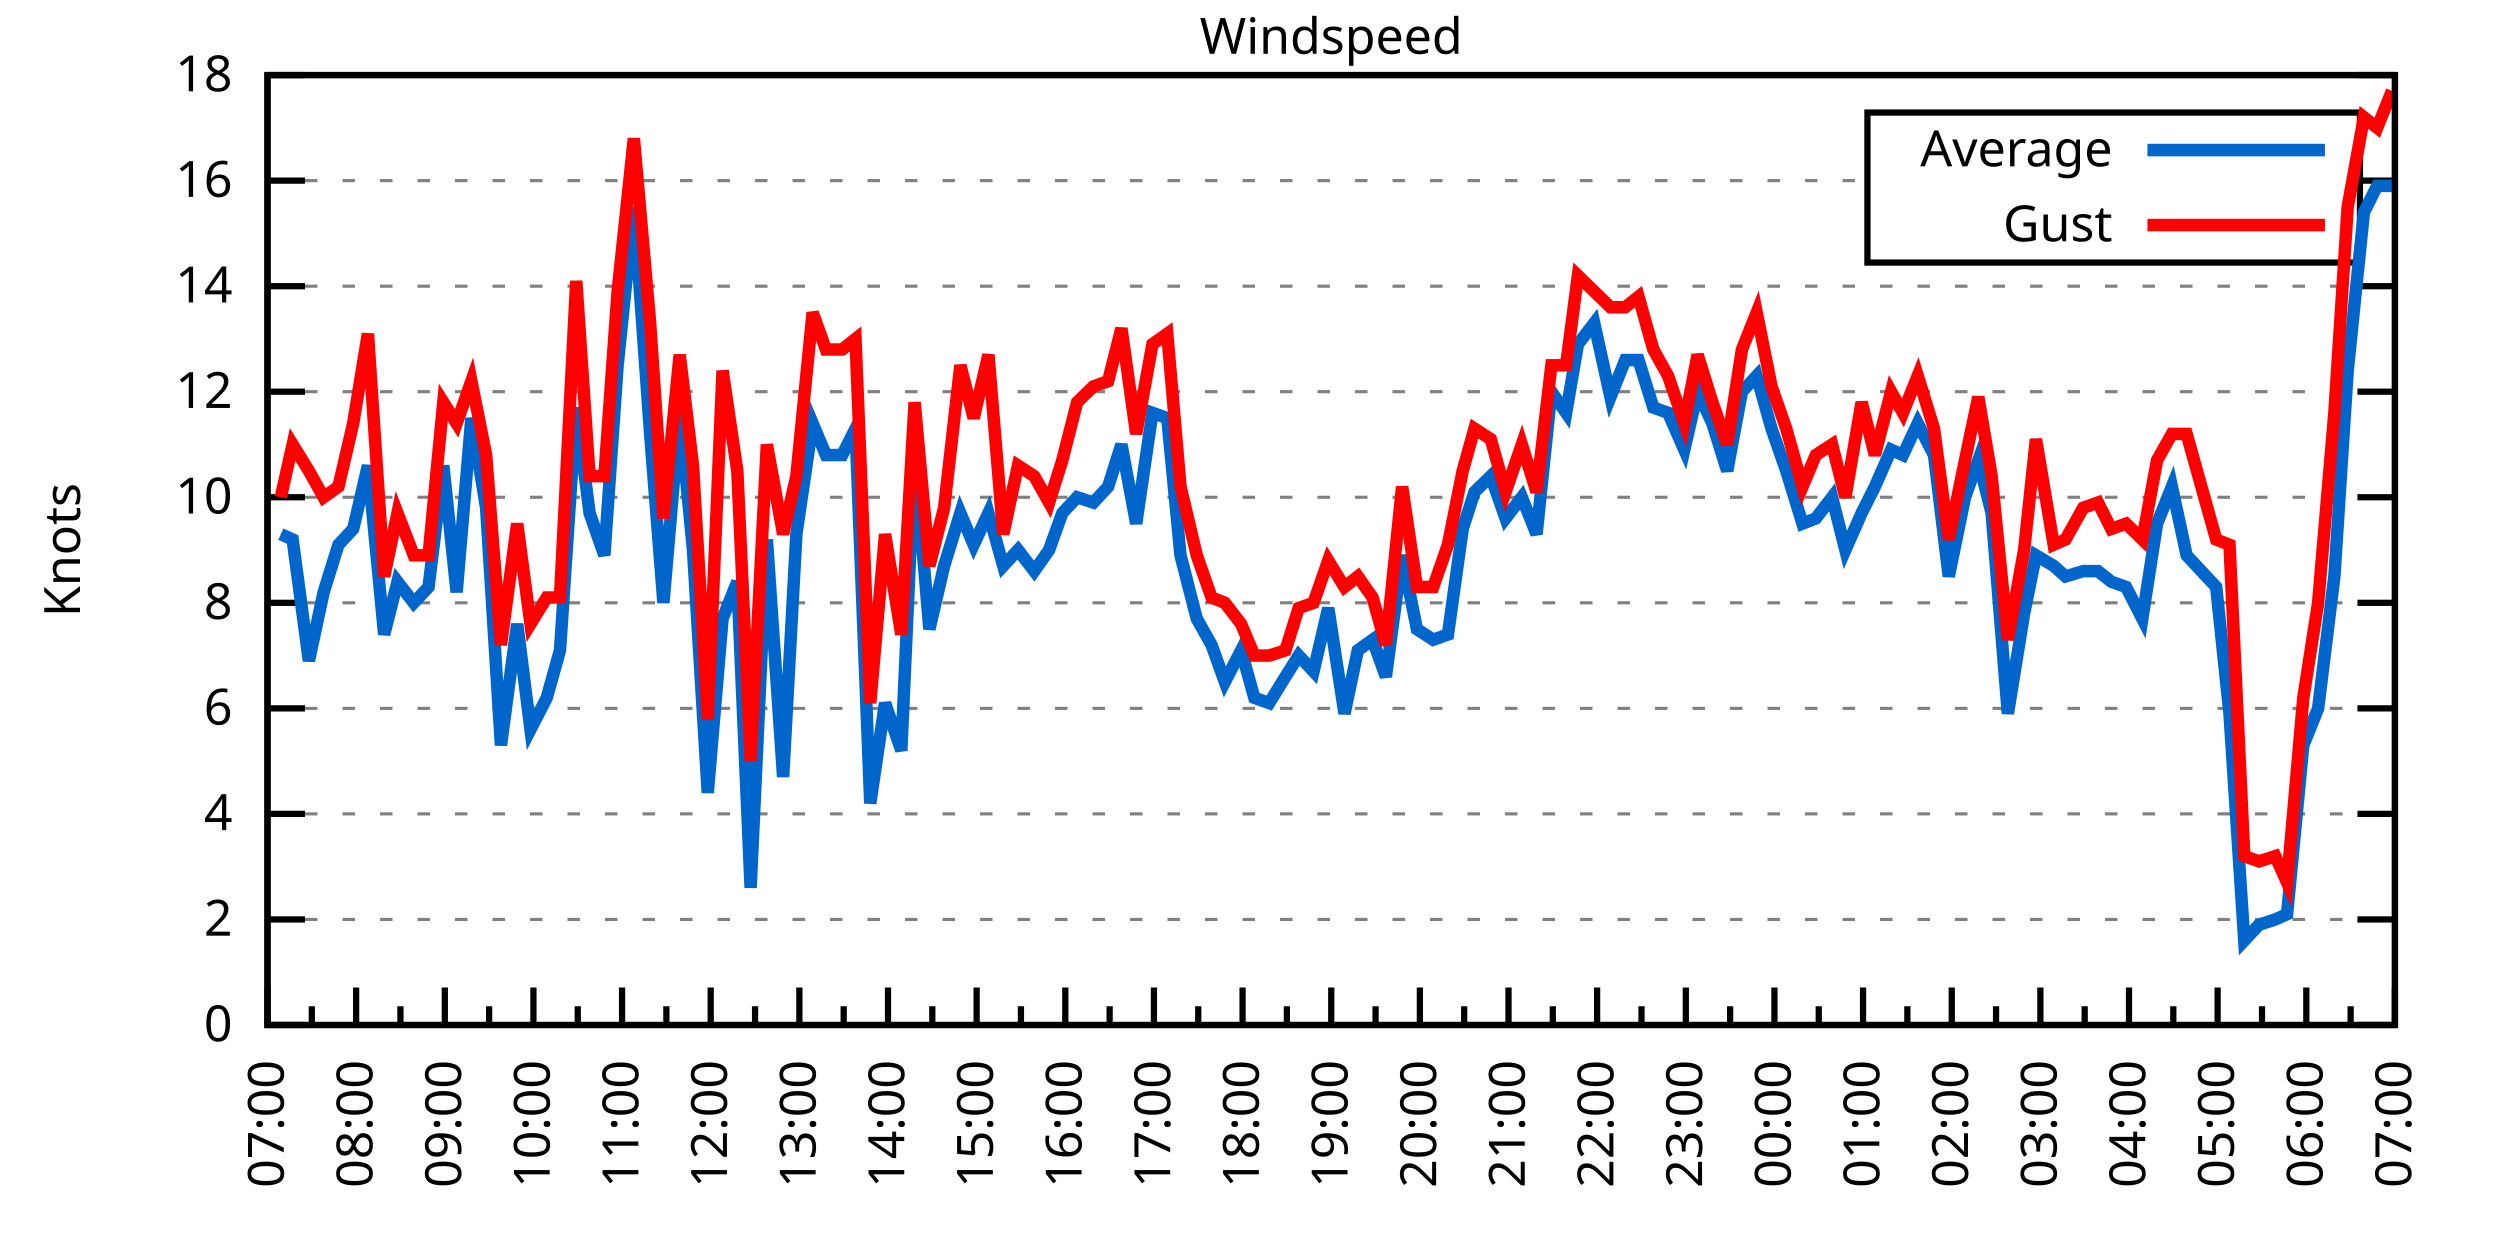
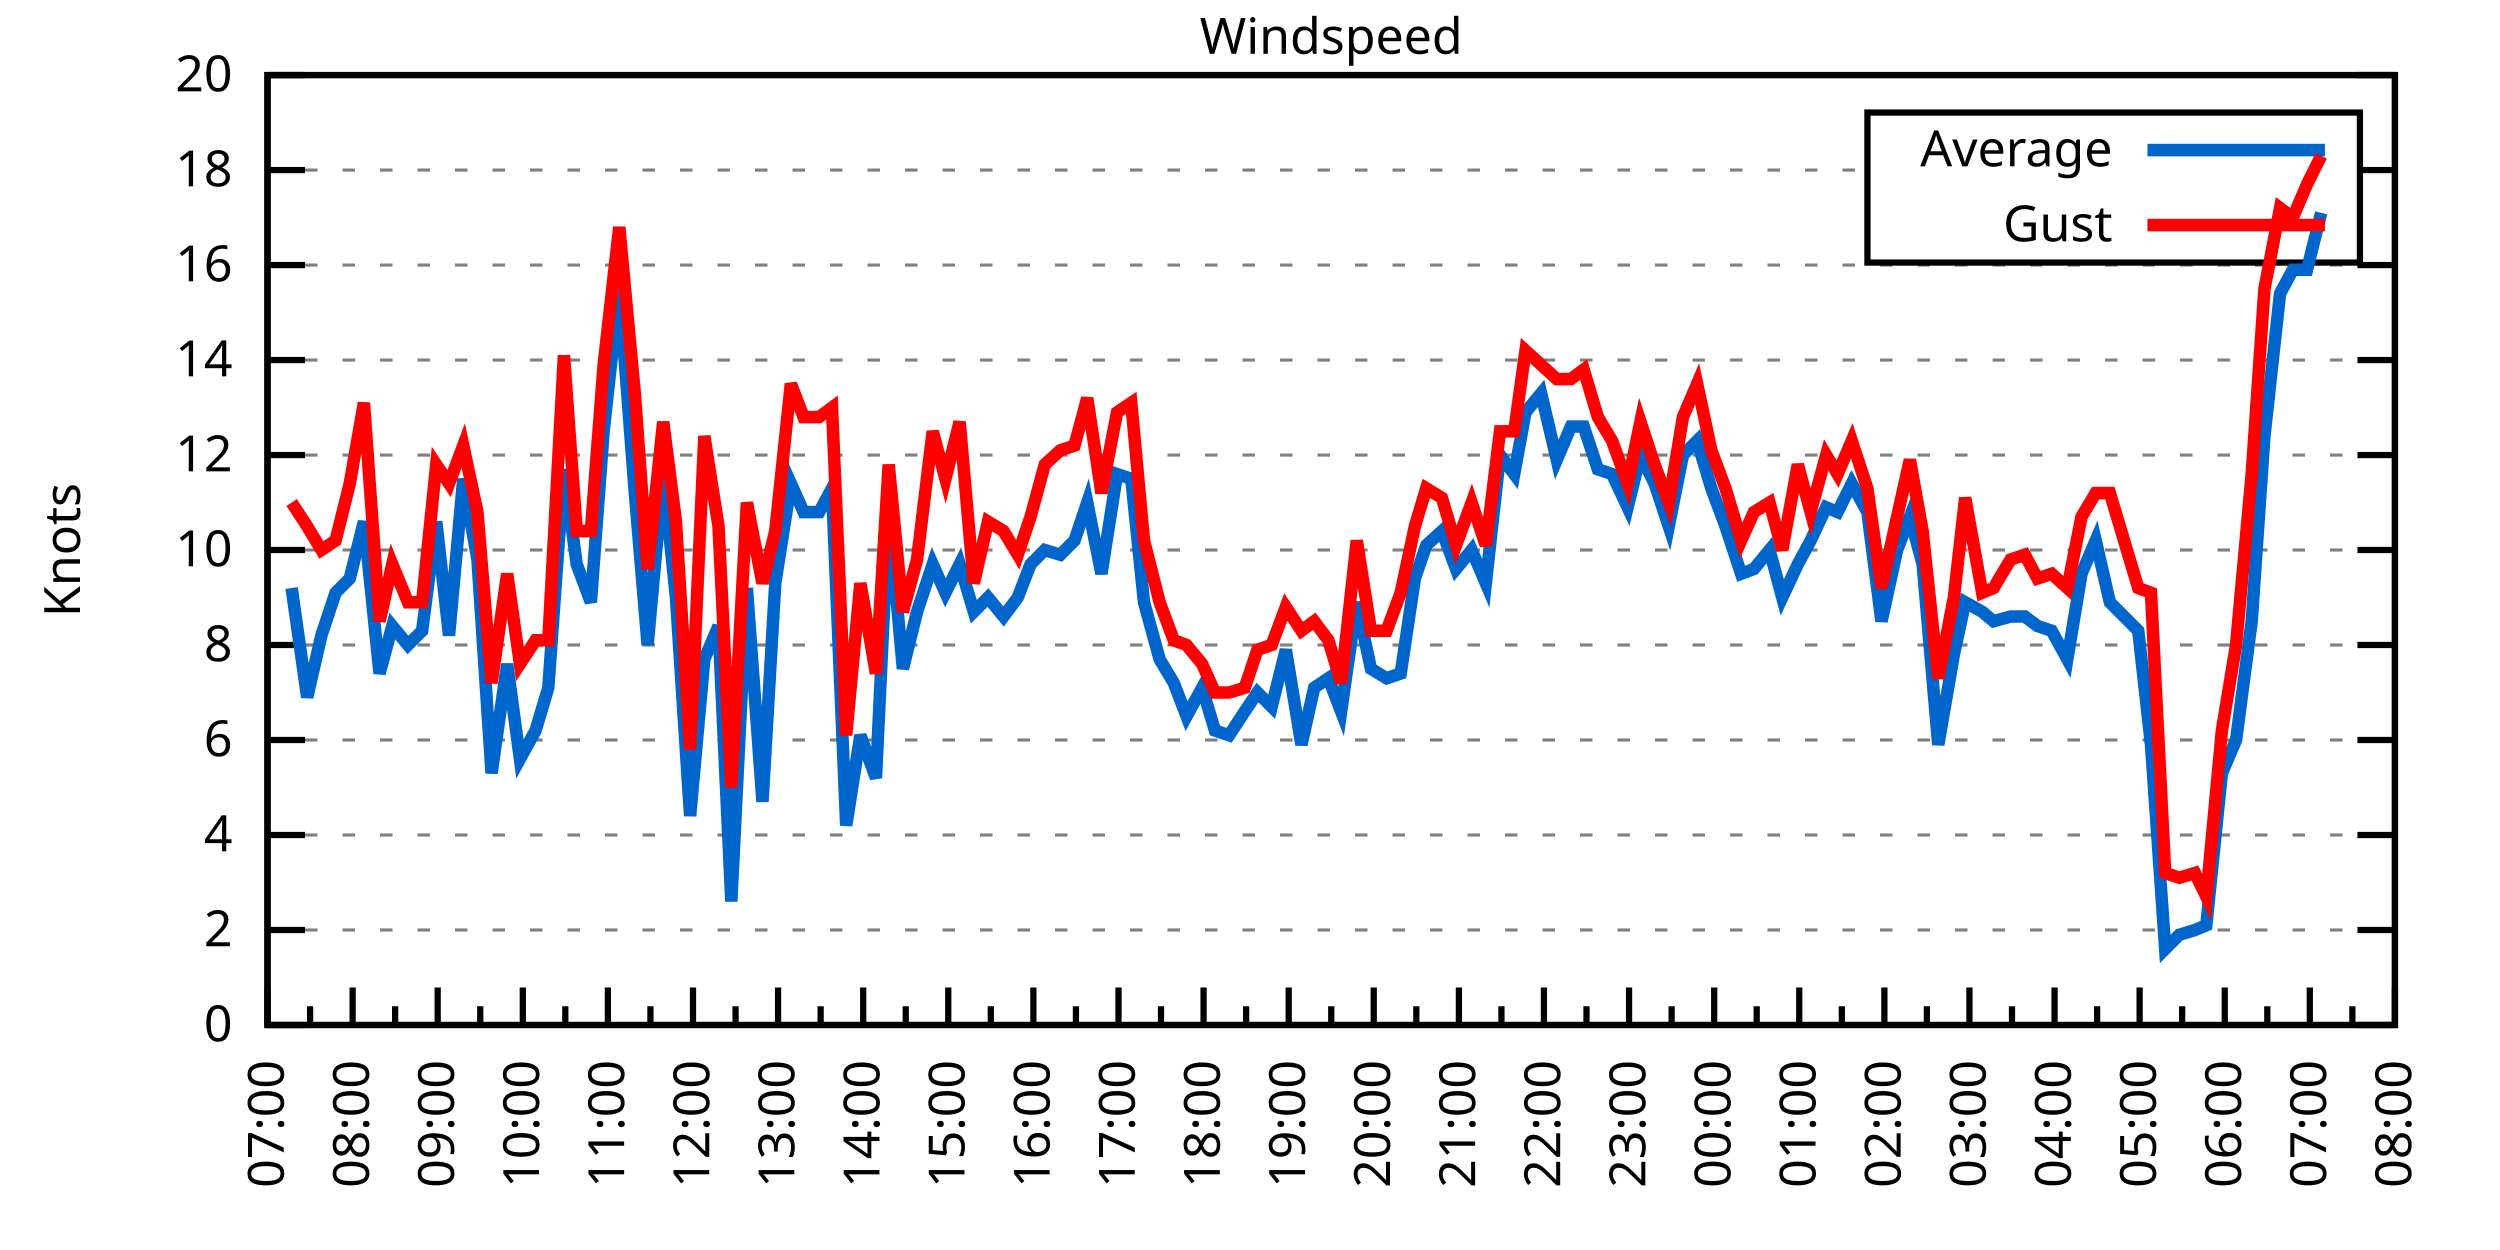
<svg xmlns="http://www.w3.org/2000/svg" xmlns:xlink="http://www.w3.org/1999/xlink" width="400" height="200" viewBox="0 0 400 200">
  <g id="gnuplot_canvas">
    <rect x="0" y="0" width="400" height="200" fill="none" />
    <defs>
      <circle id="gpDot" r="0.5" stroke-width="0.5" stroke="currentColor" />
      <path id="gpPt0" stroke-width="0.333" stroke="currentColor" d="M-1,0 h2 M0,-1 v2" />
      <path id="gpPt1" stroke-width="0.333" stroke="currentColor" d="M-1,-1 L1,1 M1,-1 L-1,1" />
      <path id="gpPt2" stroke-width="0.333" stroke="currentColor" d="M-1,0 L1,0 M0,-1 L0,1 M-1,-1 L1,1 M-1,1 L1,-1" />
      <rect id="gpPt3" stroke-width="0.333" stroke="currentColor" x="-1" y="-1" width="2" height="2" />
      <rect id="gpPt4" stroke-width="0.333" stroke="currentColor" fill="currentColor" x="-1" y="-1" width="2" height="2" />
      <circle id="gpPt5" stroke-width="0.333" stroke="currentColor" cx="0" cy="0" r="1" />
      <use xlink:href="#gpPt5" id="gpPt6" fill="currentColor" stroke="none" />
      <path id="gpPt7" stroke-width="0.333" stroke="currentColor" d="M0,-1.33 L-1.33,0.67 L1.33,0.67 z" />
      <use xlink:href="#gpPt7" id="gpPt8" fill="currentColor" stroke="none" />
      <use xlink:href="#gpPt7" id="gpPt9" stroke="currentColor" transform="rotate(180)" />
      <use xlink:href="#gpPt9" id="gpPt10" fill="currentColor" stroke="none" />
      <use xlink:href="#gpPt3" id="gpPt11" stroke="currentColor" transform="rotate(45)" />
      <use xlink:href="#gpPt11" id="gpPt12" fill="currentColor" stroke="none" />
      <path id="gpPt13" stroke-width="0.333" stroke="currentColor" d="M0,1.330 L1.265,0.411 L0.782,-1.067 L-0.782,-1.076 L-1.265,0.411 z" />
      <use xlink:href="#gpPt13" id="gpPt14" fill="currentColor" stroke="none" />
      <filter id="textbox" filterUnits="objectBoundingBox" x="0" y="0" height="1" width="1">
        <feFlood flood-color="white" flood-opacity="1" result="bgnd" />
        <feComposite in="SourceGraphic" in2="bgnd" operator="atop" />
      </filter>
      <filter id="greybox" filterUnits="objectBoundingBox" x="0" y="0" height="1" width="1">
        <feFlood flood-color="lightgrey" flood-opacity="1" result="grey" />
        <feComposite in="SourceGraphic" in2="grey" operator="atop" />
      </filter>
    </defs>
    <g fill="none" color="white" stroke="currentColor" stroke-width="1.00" stroke-linecap="butt" stroke-linejoin="miter">
</g>
    <g fill="none" color="black" stroke="currentColor" stroke-width="1.00" stroke-linecap="butt" stroke-linejoin="miter">
      <g stroke="none" shape-rendering="crispEdges">
        <polygon fill="rgb(255, 255, 255)" points="42.80,164.00 383.18,164.00 383.18,12.02 42.80,12.02 " />
      </g>
    </g>
    <g fill="none" color="black" stroke="currentColor" stroke-width="1.00" stroke-linecap="butt" stroke-linejoin="miter">
</g>
    <g fill="none" color="black" stroke="black" stroke-width="0.50" stroke-linecap="butt" stroke-linejoin="miter">
</g>
    <g fill="none" color="gray" stroke="currentColor" stroke-width="0.50" stroke-linecap="butt" stroke-linejoin="miter">
      <path stroke="gray" stroke-dasharray="2,4" class="gridline" d="M42.80,164.00 L383.19,164.00  " />
    </g>
    <g fill="none" color="gray" stroke="gray" stroke-width="1.00" stroke-linecap="butt" stroke-linejoin="miter">
</g>
    <g fill="none" color="black" stroke="currentColor" stroke-width="1.00" stroke-linecap="butt" stroke-linejoin="miter">
      <path stroke="black" d="M42.80,164.00 L48.80,164.00 M383.19,164.00 L377.19,164.00  " />
      <g transform="translate(37.20,166.60)" stroke="none" fill="black" font-family="Sans" font-size="8.00" text-anchor="end">
        <text>
          <tspan font-family="Sans"> 0</tspan>
        </text>
      </g>
    </g>
    <g fill="none" color="black" stroke="currentColor" stroke-width="1.00" stroke-linecap="butt" stroke-linejoin="miter">
</g>
    <g fill="none" color="black" stroke="black" stroke-width="0.50" stroke-linecap="butt" stroke-linejoin="miter">
</g>
    <g fill="none" color="gray" stroke="currentColor" stroke-width="0.50" stroke-linecap="butt" stroke-linejoin="miter">
-       <path stroke="gray" stroke-dasharray="2,4" class="gridline" d="M42.80,147.11 L383.19,147.11  " />
-     </g>
-     <g fill="none" color="gray" stroke="gray" stroke-width="1.00" stroke-linecap="butt" stroke-linejoin="miter">
- </g>
-     <g fill="none" color="black" stroke="currentColor" stroke-width="1.00" stroke-linecap="butt" stroke-linejoin="miter">
-       <path stroke="black" d="M42.80,147.11 L48.80,147.11 M383.19,147.11 L377.19,147.11  " />
-       <g transform="translate(37.20,149.71)" stroke="none" fill="black" font-family="Sans" font-size="8.00" text-anchor="end">
+       <path stroke="gray" stroke-dasharray="2,4" class="gridline" d="M42.80,148.80 L383.19,148.80  " />
+     </g>
+     <g fill="none" color="gray" stroke="gray" stroke-width="1.00" stroke-linecap="butt" stroke-linejoin="miter">
+ </g>
+     <g fill="none" color="black" stroke="currentColor" stroke-width="1.00" stroke-linecap="butt" stroke-linejoin="miter">
+       <path stroke="black" d="M42.80,148.80 L48.80,148.80 M383.19,148.80 L377.19,148.80  " />
+       <g transform="translate(37.20,151.40)" stroke="none" fill="black" font-family="Sans" font-size="8.00" text-anchor="end">
        <text>
          <tspan font-family="Sans"> 2</tspan>
        </text>
      </g>
    </g>
    <g fill="none" color="black" stroke="currentColor" stroke-width="1.00" stroke-linecap="butt" stroke-linejoin="miter">
</g>
    <g fill="none" color="black" stroke="black" stroke-width="0.50" stroke-linecap="butt" stroke-linejoin="miter">
</g>
    <g fill="none" color="gray" stroke="currentColor" stroke-width="0.50" stroke-linecap="butt" stroke-linejoin="miter">
-       <path stroke="gray" stroke-dasharray="2,4" class="gridline" d="M42.80,130.22 L383.19,130.22  " />
-     </g>
-     <g fill="none" color="gray" stroke="gray" stroke-width="1.00" stroke-linecap="butt" stroke-linejoin="miter">
- </g>
-     <g fill="none" color="black" stroke="currentColor" stroke-width="1.00" stroke-linecap="butt" stroke-linejoin="miter">
-       <path stroke="black" d="M42.80,130.22 L48.80,130.22 M383.19,130.22 L377.19,130.22  " />
-       <g transform="translate(37.20,132.82)" stroke="none" fill="black" font-family="Sans" font-size="8.00" text-anchor="end">
+       <path stroke="gray" stroke-dasharray="2,4" class="gridline" d="M42.80,133.60 L383.19,133.60  " />
+     </g>
+     <g fill="none" color="gray" stroke="gray" stroke-width="1.00" stroke-linecap="butt" stroke-linejoin="miter">
+ </g>
+     <g fill="none" color="black" stroke="currentColor" stroke-width="1.00" stroke-linecap="butt" stroke-linejoin="miter">
+       <path stroke="black" d="M42.80,133.60 L48.80,133.60 M383.19,133.60 L377.19,133.60  " />
+       <g transform="translate(37.20,136.20)" stroke="none" fill="black" font-family="Sans" font-size="8.00" text-anchor="end">
        <text>
          <tspan font-family="Sans"> 4</tspan>
        </text>
      </g>
    </g>
    <g fill="none" color="black" stroke="currentColor" stroke-width="1.00" stroke-linecap="butt" stroke-linejoin="miter">
</g>
    <g fill="none" color="black" stroke="black" stroke-width="0.50" stroke-linecap="butt" stroke-linejoin="miter">
</g>
    <g fill="none" color="gray" stroke="currentColor" stroke-width="0.50" stroke-linecap="butt" stroke-linejoin="miter">
-       <path stroke="gray" stroke-dasharray="2,4" class="gridline" d="M42.80,113.34 L383.19,113.34  " />
-     </g>
-     <g fill="none" color="gray" stroke="gray" stroke-width="1.00" stroke-linecap="butt" stroke-linejoin="miter">
- </g>
-     <g fill="none" color="black" stroke="currentColor" stroke-width="1.00" stroke-linecap="butt" stroke-linejoin="miter">
-       <path stroke="black" d="M42.80,113.34 L48.80,113.34 M383.19,113.34 L377.19,113.34  " />
-       <g transform="translate(37.20,115.94)" stroke="none" fill="black" font-family="Sans" font-size="8.00" text-anchor="end">
+       <path stroke="gray" stroke-dasharray="2,4" class="gridline" d="M42.80,118.40 L383.19,118.40  " />
+     </g>
+     <g fill="none" color="gray" stroke="gray" stroke-width="1.00" stroke-linecap="butt" stroke-linejoin="miter">
+ </g>
+     <g fill="none" color="black" stroke="currentColor" stroke-width="1.00" stroke-linecap="butt" stroke-linejoin="miter">
+       <path stroke="black" d="M42.80,118.40 L48.80,118.40 M383.19,118.40 L377.19,118.40  " />
+       <g transform="translate(37.20,121.00)" stroke="none" fill="black" font-family="Sans" font-size="8.00" text-anchor="end">
        <text>
          <tspan font-family="Sans"> 6</tspan>
        </text>
      </g>
    </g>
    <g fill="none" color="black" stroke="currentColor" stroke-width="1.00" stroke-linecap="butt" stroke-linejoin="miter">
</g>
    <g fill="none" color="black" stroke="black" stroke-width="0.50" stroke-linecap="butt" stroke-linejoin="miter">
</g>
    <g fill="none" color="gray" stroke="currentColor" stroke-width="0.50" stroke-linecap="butt" stroke-linejoin="miter">
-       <path stroke="gray" stroke-dasharray="2,4" class="gridline" d="M42.80,96.45 L383.19,96.45  " />
-     </g>
-     <g fill="none" color="gray" stroke="gray" stroke-width="1.00" stroke-linecap="butt" stroke-linejoin="miter">
- </g>
-     <g fill="none" color="black" stroke="currentColor" stroke-width="1.00" stroke-linecap="butt" stroke-linejoin="miter">
-       <path stroke="black" d="M42.80,96.45 L48.80,96.45 M383.19,96.45 L377.19,96.45  " />
-       <g transform="translate(37.20,99.05)" stroke="none" fill="black" font-family="Sans" font-size="8.00" text-anchor="end">
+       <path stroke="gray" stroke-dasharray="2,4" class="gridline" d="M42.80,103.20 L383.19,103.20  " />
+     </g>
+     <g fill="none" color="gray" stroke="gray" stroke-width="1.00" stroke-linecap="butt" stroke-linejoin="miter">
+ </g>
+     <g fill="none" color="black" stroke="currentColor" stroke-width="1.00" stroke-linecap="butt" stroke-linejoin="miter">
+       <path stroke="black" d="M42.80,103.20 L48.80,103.20 M383.19,103.20 L377.19,103.20  " />
+       <g transform="translate(37.20,105.80)" stroke="none" fill="black" font-family="Sans" font-size="8.00" text-anchor="end">
        <text>
          <tspan font-family="Sans"> 8</tspan>
        </text>
      </g>
    </g>
    <g fill="none" color="black" stroke="currentColor" stroke-width="1.00" stroke-linecap="butt" stroke-linejoin="miter">
</g>
    <g fill="none" color="black" stroke="black" stroke-width="0.50" stroke-linecap="butt" stroke-linejoin="miter">
</g>
    <g fill="none" color="gray" stroke="currentColor" stroke-width="0.50" stroke-linecap="butt" stroke-linejoin="miter">
-       <path stroke="gray" stroke-dasharray="2,4" class="gridline" d="M42.80,79.56 L383.19,79.56  " />
-     </g>
-     <g fill="none" color="gray" stroke="gray" stroke-width="1.00" stroke-linecap="butt" stroke-linejoin="miter">
- </g>
-     <g fill="none" color="black" stroke="currentColor" stroke-width="1.00" stroke-linecap="butt" stroke-linejoin="miter">
-       <path stroke="black" d="M42.80,79.56 L48.80,79.56 M383.19,79.56 L377.19,79.56  " />
-       <g transform="translate(37.20,82.16)" stroke="none" fill="black" font-family="Sans" font-size="8.00" text-anchor="end">
+       <path stroke="gray" stroke-dasharray="2,4" class="gridline" d="M42.80,88.00 L383.19,88.00  " />
+     </g>
+     <g fill="none" color="gray" stroke="gray" stroke-width="1.00" stroke-linecap="butt" stroke-linejoin="miter">
+ </g>
+     <g fill="none" color="black" stroke="currentColor" stroke-width="1.00" stroke-linecap="butt" stroke-linejoin="miter">
+       <path stroke="black" d="M42.80,88.00 L48.80,88.00 M383.19,88.00 L377.19,88.00  " />
+       <g transform="translate(37.20,90.60)" stroke="none" fill="black" font-family="Sans" font-size="8.00" text-anchor="end">
        <text>
          <tspan font-family="Sans"> 10</tspan>
        </text>
      </g>
    </g>
    <g fill="none" color="black" stroke="currentColor" stroke-width="1.00" stroke-linecap="butt" stroke-linejoin="miter">
</g>
    <g fill="none" color="black" stroke="black" stroke-width="0.50" stroke-linecap="butt" stroke-linejoin="miter">
</g>
    <g fill="none" color="gray" stroke="currentColor" stroke-width="0.50" stroke-linecap="butt" stroke-linejoin="miter">
-       <path stroke="gray" stroke-dasharray="2,4" class="gridline" d="M42.80,62.67 L383.19,62.67  " />
-     </g>
-     <g fill="none" color="gray" stroke="gray" stroke-width="1.00" stroke-linecap="butt" stroke-linejoin="miter">
- </g>
-     <g fill="none" color="black" stroke="currentColor" stroke-width="1.00" stroke-linecap="butt" stroke-linejoin="miter">
-       <path stroke="black" d="M42.80,62.67 L48.80,62.67 M383.19,62.67 L377.19,62.67  " />
-       <g transform="translate(37.20,65.27)" stroke="none" fill="black" font-family="Sans" font-size="8.00" text-anchor="end">
+       <path stroke="gray" stroke-dasharray="2,4" class="gridline" d="M42.80,72.81 L383.19,72.81  " />
+     </g>
+     <g fill="none" color="gray" stroke="gray" stroke-width="1.00" stroke-linecap="butt" stroke-linejoin="miter">
+ </g>
+     <g fill="none" color="black" stroke="currentColor" stroke-width="1.00" stroke-linecap="butt" stroke-linejoin="miter">
+       <path stroke="black" d="M42.80,72.81 L48.80,72.81 M383.19,72.81 L377.19,72.81  " />
+       <g transform="translate(37.20,75.41)" stroke="none" fill="black" font-family="Sans" font-size="8.00" text-anchor="end">
        <text>
          <tspan font-family="Sans"> 12</tspan>
        </text>
      </g>
    </g>
    <g fill="none" color="black" stroke="currentColor" stroke-width="1.00" stroke-linecap="butt" stroke-linejoin="miter">
</g>
    <g fill="none" color="black" stroke="black" stroke-width="0.50" stroke-linecap="butt" stroke-linejoin="miter">
</g>
    <g fill="none" color="gray" stroke="currentColor" stroke-width="0.50" stroke-linecap="butt" stroke-linejoin="miter">
-       <path stroke="gray" stroke-dasharray="2,4" class="gridline" d="M42.80,45.79 L383.19,45.79  " />
-     </g>
-     <g fill="none" color="gray" stroke="gray" stroke-width="1.00" stroke-linecap="butt" stroke-linejoin="miter">
- </g>
-     <g fill="none" color="black" stroke="currentColor" stroke-width="1.00" stroke-linecap="butt" stroke-linejoin="miter">
-       <path stroke="black" d="M42.80,45.79 L48.80,45.79 M383.19,45.79 L377.19,45.79  " />
-       <g transform="translate(37.20,48.39)" stroke="none" fill="black" font-family="Sans" font-size="8.00" text-anchor="end">
+       <path stroke="gray" stroke-dasharray="2,4" class="gridline" d="M42.80,57.61 L383.19,57.61  " />
+     </g>
+     <g fill="none" color="gray" stroke="gray" stroke-width="1.00" stroke-linecap="butt" stroke-linejoin="miter">
+ </g>
+     <g fill="none" color="black" stroke="currentColor" stroke-width="1.00" stroke-linecap="butt" stroke-linejoin="miter">
+       <path stroke="black" d="M42.80,57.61 L48.80,57.61 M383.19,57.61 L377.19,57.61  " />
+       <g transform="translate(37.20,60.21)" stroke="none" fill="black" font-family="Sans" font-size="8.00" text-anchor="end">
        <text>
          <tspan font-family="Sans"> 14</tspan>
        </text>
      </g>
    </g>
    <g fill="none" color="black" stroke="currentColor" stroke-width="1.00" stroke-linecap="butt" stroke-linejoin="miter">
</g>
    <g fill="none" color="black" stroke="black" stroke-width="0.50" stroke-linecap="butt" stroke-linejoin="miter">
</g>
    <g fill="none" color="gray" stroke="currentColor" stroke-width="0.50" stroke-linecap="butt" stroke-linejoin="miter">
-       <path stroke="gray" stroke-dasharray="2,4" class="gridline" d="M42.80,28.90 L298.79,28.90 M377.59,28.90 L383.19,28.90  " />
-     </g>
-     <g fill="none" color="gray" stroke="gray" stroke-width="1.00" stroke-linecap="butt" stroke-linejoin="miter">
- </g>
-     <g fill="none" color="black" stroke="currentColor" stroke-width="1.00" stroke-linecap="butt" stroke-linejoin="miter">
-       <path stroke="black" d="M42.80,28.90 L48.80,28.90 M383.19,28.90 L377.19,28.90  " />
-       <g transform="translate(37.20,31.50)" stroke="none" fill="black" font-family="Sans" font-size="8.00" text-anchor="end">
+       <path stroke="gray" stroke-dasharray="2,4" class="gridline" d="M42.80,42.41 L383.19,42.41  " />
+     </g>
+     <g fill="none" color="gray" stroke="gray" stroke-width="1.00" stroke-linecap="butt" stroke-linejoin="miter">
+ </g>
+     <g fill="none" color="black" stroke="currentColor" stroke-width="1.00" stroke-linecap="butt" stroke-linejoin="miter">
+       <path stroke="black" d="M42.80,42.41 L48.80,42.41 M383.19,42.41 L377.19,42.41  " />
+       <g transform="translate(37.20,45.01)" stroke="none" fill="black" font-family="Sans" font-size="8.00" text-anchor="end">
        <text>
          <tspan font-family="Sans"> 16</tspan>
+         </text>
+       </g>
+     </g>
+     <g fill="none" color="black" stroke="currentColor" stroke-width="1.00" stroke-linecap="butt" stroke-linejoin="miter">
+ </g>
+     <g fill="none" color="black" stroke="black" stroke-width="0.50" stroke-linecap="butt" stroke-linejoin="miter">
+ </g>
+     <g fill="none" color="gray" stroke="currentColor" stroke-width="0.50" stroke-linecap="butt" stroke-linejoin="miter">
+       <path stroke="gray" stroke-dasharray="2,4" class="gridline" d="M42.80,27.21 L298.79,27.21 M377.59,27.21 L383.19,27.21  " />
+     </g>
+     <g fill="none" color="gray" stroke="gray" stroke-width="1.00" stroke-linecap="butt" stroke-linejoin="miter">
+ </g>
+     <g fill="none" color="black" stroke="currentColor" stroke-width="1.00" stroke-linecap="butt" stroke-linejoin="miter">
+       <path stroke="black" d="M42.80,27.21 L48.80,27.21 M383.19,27.21 L377.19,27.21  " />
+       <g transform="translate(37.20,29.81)" stroke="none" fill="black" font-family="Sans" font-size="8.00" text-anchor="end">
+         <text>
+           <tspan font-family="Sans"> 18</tspan>
        </text>
      </g>
    </g>
    <g fill="none" color="black" stroke="currentColor" stroke-width="1.00" stroke-linecap="butt" stroke-linejoin="miter">
</g>
    <g fill="none" color="black" stroke="black" stroke-width="0.50" stroke-linecap="butt" stroke-linejoin="miter">
</g>
    <g fill="none" color="gray" stroke="currentColor" stroke-width="0.50" stroke-linecap="butt" stroke-linejoin="miter">
      <path stroke="gray" stroke-dasharray="2,4" class="gridline" d="M42.80,12.01 L383.19,12.01  " />
    </g>
    <g fill="none" color="gray" stroke="gray" stroke-width="1.00" stroke-linecap="butt" stroke-linejoin="miter">
</g>
    <g fill="none" color="black" stroke="currentColor" stroke-width="1.00" stroke-linecap="butt" stroke-linejoin="miter">
      <path stroke="black" d="M42.80,12.01 L48.80,12.01 M383.19,12.01 L377.19,12.01  " />
      <g transform="translate(37.20,14.61)" stroke="none" fill="black" font-family="Sans" font-size="8.00" text-anchor="end">
        <text>
-           <tspan font-family="Sans"> 18</tspan>
+           <tspan font-family="Sans"> 20</tspan>
        </text>
      </g>
    </g>
    <g fill="none" color="black" stroke="currentColor" stroke-width="1.00" stroke-linecap="butt" stroke-linejoin="miter">
      <path stroke="black" d="M42.80,164.00 L42.80,158.00  " />
      <g transform="translate(45.40,169.60) rotate(270)" stroke="none" fill="black" font-family="Sans" font-size="8.00" text-anchor="end">
        <text>
          <tspan font-family="Sans">07:00</tspan>
        </text>
      </g>
    </g>
    <g fill="none" color="black" stroke="currentColor" stroke-width="1.00" stroke-linecap="butt" stroke-linejoin="miter">
-       <path stroke="black" d="M49.89,164.00 L49.89,161.00 M56.98,164.00 L56.98,158.00  " />
-       <g transform="translate(59.58,169.60) rotate(270)" stroke="none" fill="black" font-family="Sans" font-size="8.00" text-anchor="end">
+       <path stroke="black" d="M49.61,164.00 L49.61,161.00 M56.42,164.00 L56.42,158.00  " />
+       <g transform="translate(59.02,169.60) rotate(270)" stroke="none" fill="black" font-family="Sans" font-size="8.00" text-anchor="end">
        <text>
          <tspan font-family="Sans">08:00</tspan>
        </text>
      </g>
    </g>
    <g fill="none" color="black" stroke="currentColor" stroke-width="1.00" stroke-linecap="butt" stroke-linejoin="miter">
-       <path stroke="black" d="M64.07,164.00 L64.07,161.00 M71.17,164.00 L71.17,158.00  " />
-       <g transform="translate(73.77,169.60) rotate(270)" stroke="none" fill="black" font-family="Sans" font-size="8.00" text-anchor="end">
+       <path stroke="black" d="M63.22,164.00 L63.22,161.00 M70.03,164.00 L70.03,158.00  " />
+       <g transform="translate(72.63,169.60) rotate(270)" stroke="none" fill="black" font-family="Sans" font-size="8.00" text-anchor="end">
        <text>
          <tspan font-family="Sans">09:00</tspan>
        </text>
      </g>
    </g>
    <g fill="none" color="black" stroke="currentColor" stroke-width="1.00" stroke-linecap="butt" stroke-linejoin="miter">
-       <path stroke="black" d="M78.26,164.00 L78.26,161.00 M85.35,164.00 L85.35,158.00  " />
-       <g transform="translate(87.95,169.60) rotate(270)" stroke="none" fill="black" font-family="Sans" font-size="8.00" text-anchor="end">
+       <path stroke="black" d="M76.84,164.00 L76.84,161.00 M83.65,164.00 L83.65,158.00  " />
+       <g transform="translate(86.25,169.60) rotate(270)" stroke="none" fill="black" font-family="Sans" font-size="8.00" text-anchor="end">
        <text>
          <tspan font-family="Sans">10:00</tspan>
        </text>
      </g>
    </g>
    <g fill="none" color="black" stroke="currentColor" stroke-width="1.00" stroke-linecap="butt" stroke-linejoin="miter">
-       <path stroke="black" d="M92.44,164.00 L92.44,161.00 M99.53,164.00 L99.53,158.00  " />
-       <g transform="translate(102.13,169.60) rotate(270)" stroke="none" fill="black" font-family="Sans" font-size="8.00" text-anchor="end">
+       <path stroke="black" d="M90.45,164.00 L90.45,161.00 M97.26,164.00 L97.26,158.00  " />
+       <g transform="translate(99.86,169.60) rotate(270)" stroke="none" fill="black" font-family="Sans" font-size="8.00" text-anchor="end">
        <text>
          <tspan font-family="Sans">11:00</tspan>
        </text>
      </g>
    </g>
    <g fill="none" color="black" stroke="currentColor" stroke-width="1.00" stroke-linecap="butt" stroke-linejoin="miter">
-       <path stroke="black" d="M106.62,164.00 L106.62,161.00 M113.71,164.00 L113.71,158.00  " />
-       <g transform="translate(116.31,169.60) rotate(270)" stroke="none" fill="black" font-family="Sans" font-size="8.00" text-anchor="end">
+       <path stroke="black" d="M104.07,164.00 L104.07,161.00 M110.88,164.00 L110.88,158.00  " />
+       <g transform="translate(113.48,169.60) rotate(270)" stroke="none" fill="black" font-family="Sans" font-size="8.00" text-anchor="end">
        <text>
          <tspan font-family="Sans">12:00</tspan>
        </text>
      </g>
    </g>
    <g fill="none" color="black" stroke="currentColor" stroke-width="1.00" stroke-linecap="butt" stroke-linejoin="miter">
-       <path stroke="black" d="M120.81,164.00 L120.81,161.00 M127.90,164.00 L127.90,158.00  " />
-       <g transform="translate(130.50,169.60) rotate(270)" stroke="none" fill="black" font-family="Sans" font-size="8.00" text-anchor="end">
+       <path stroke="black" d="M117.69,164.00 L117.69,161.00 M124.49,164.00 L124.49,158.00  " />
+       <g transform="translate(127.09,169.60) rotate(270)" stroke="none" fill="black" font-family="Sans" font-size="8.00" text-anchor="end">
        <text>
          <tspan font-family="Sans">13:00</tspan>
        </text>
      </g>
    </g>
    <g fill="none" color="black" stroke="currentColor" stroke-width="1.00" stroke-linecap="butt" stroke-linejoin="miter">
-       <path stroke="black" d="M134.99,164.00 L134.99,161.00 M142.08,164.00 L142.08,158.00  " />
-       <g transform="translate(144.68,169.60) rotate(270)" stroke="none" fill="black" font-family="Sans" font-size="8.00" text-anchor="end">
+       <path stroke="black" d="M131.30,164.00 L131.30,161.00 M138.11,164.00 L138.11,158.00  " />
+       <g transform="translate(140.71,169.60) rotate(270)" stroke="none" fill="black" font-family="Sans" font-size="8.00" text-anchor="end">
        <text>
          <tspan font-family="Sans">14:00</tspan>
        </text>
      </g>
    </g>
    <g fill="none" color="black" stroke="currentColor" stroke-width="1.00" stroke-linecap="butt" stroke-linejoin="miter">
-       <path stroke="black" d="M149.17,164.00 L149.17,161.00 M156.26,164.00 L156.26,158.00  " />
-       <g transform="translate(158.86,169.60) rotate(270)" stroke="none" fill="black" font-family="Sans" font-size="8.00" text-anchor="end">
+       <path stroke="black" d="M144.92,164.00 L144.92,161.00 M151.72,164.00 L151.72,158.00  " />
+       <g transform="translate(154.32,169.60) rotate(270)" stroke="none" fill="black" font-family="Sans" font-size="8.00" text-anchor="end">
        <text>
          <tspan font-family="Sans">15:00</tspan>
        </text>
      </g>
    </g>
    <g fill="none" color="black" stroke="currentColor" stroke-width="1.00" stroke-linecap="butt" stroke-linejoin="miter">
-       <path stroke="black" d="M163.35,164.00 L163.35,161.00 M170.45,164.00 L170.45,158.00  " />
-       <g transform="translate(173.05,169.60) rotate(270)" stroke="none" fill="black" font-family="Sans" font-size="8.00" text-anchor="end">
+       <path stroke="black" d="M158.53,164.00 L158.53,161.00 M165.34,164.00 L165.34,158.00  " />
+       <g transform="translate(167.94,169.60) rotate(270)" stroke="none" fill="black" font-family="Sans" font-size="8.00" text-anchor="end">
        <text>
          <tspan font-family="Sans">16:00</tspan>
        </text>
      </g>
    </g>
    <g fill="none" color="black" stroke="currentColor" stroke-width="1.00" stroke-linecap="butt" stroke-linejoin="miter">
-       <path stroke="black" d="M177.54,164.00 L177.54,161.00 M184.63,164.00 L184.63,158.00  " />
-       <g transform="translate(187.23,169.60) rotate(270)" stroke="none" fill="black" font-family="Sans" font-size="8.00" text-anchor="end">
+       <path stroke="black" d="M172.15,164.00 L172.15,161.00 M178.96,164.00 L178.96,158.00  " />
+       <g transform="translate(181.56,169.60) rotate(270)" stroke="none" fill="black" font-family="Sans" font-size="8.00" text-anchor="end">
        <text>
          <tspan font-family="Sans">17:00</tspan>
        </text>
      </g>
    </g>
    <g fill="none" color="black" stroke="currentColor" stroke-width="1.00" stroke-linecap="butt" stroke-linejoin="miter">
-       <path stroke="black" d="M191.72,164.00 L191.72,161.00 M198.81,164.00 L198.81,158.00  " />
-       <g transform="translate(201.41,169.60) rotate(270)" stroke="none" fill="black" font-family="Sans" font-size="8.00" text-anchor="end">
+       <path stroke="black" d="M185.76,164.00 L185.76,161.00 M192.57,164.00 L192.57,158.00  " />
+       <g transform="translate(195.17,169.60) rotate(270)" stroke="none" fill="black" font-family="Sans" font-size="8.00" text-anchor="end">
        <text>
          <tspan font-family="Sans">18:00</tspan>
        </text>
      </g>
    </g>
    <g fill="none" color="black" stroke="currentColor" stroke-width="1.00" stroke-linecap="butt" stroke-linejoin="miter">
-       <path stroke="black" d="M205.90,164.00 L205.90,161.00 M213.00,164.00 L213.00,158.00  " />
-       <g transform="translate(215.60,169.60) rotate(270)" stroke="none" fill="black" font-family="Sans" font-size="8.00" text-anchor="end">
+       <path stroke="black" d="M199.38,164.00 L199.38,161.00 M206.19,164.00 L206.19,158.00  " />
+       <g transform="translate(208.79,169.60) rotate(270)" stroke="none" fill="black" font-family="Sans" font-size="8.00" text-anchor="end">
        <text>
          <tspan font-family="Sans">19:00</tspan>
        </text>
      </g>
    </g>
    <g fill="none" color="black" stroke="currentColor" stroke-width="1.00" stroke-linecap="butt" stroke-linejoin="miter">
-       <path stroke="black" d="M220.09,164.00 L220.09,161.00 M227.18,164.00 L227.18,158.00  " />
-       <g transform="translate(229.78,169.60) rotate(270)" stroke="none" fill="black" font-family="Sans" font-size="8.00" text-anchor="end">
+       <path stroke="black" d="M213.00,164.00 L213.00,161.00 M219.80,164.00 L219.80,158.00  " />
+       <g transform="translate(222.40,169.60) rotate(270)" stroke="none" fill="black" font-family="Sans" font-size="8.00" text-anchor="end">
        <text>
          <tspan font-family="Sans">20:00</tspan>
        </text>
      </g>
    </g>
    <g fill="none" color="black" stroke="currentColor" stroke-width="1.00" stroke-linecap="butt" stroke-linejoin="miter">
-       <path stroke="black" d="M234.27,164.00 L234.27,161.00 M241.36,164.00 L241.36,158.00  " />
-       <g transform="translate(243.96,169.60) rotate(270)" stroke="none" fill="black" font-family="Sans" font-size="8.00" text-anchor="end">
+       <path stroke="black" d="M226.61,164.00 L226.61,161.00 M233.42,164.00 L233.42,158.00  " />
+       <g transform="translate(236.02,169.60) rotate(270)" stroke="none" fill="black" font-family="Sans" font-size="8.00" text-anchor="end">
        <text>
          <tspan font-family="Sans">21:00</tspan>
        </text>
      </g>
    </g>
    <g fill="none" color="black" stroke="currentColor" stroke-width="1.00" stroke-linecap="butt" stroke-linejoin="miter">
-       <path stroke="black" d="M248.45,164.00 L248.45,161.00 M255.54,164.00 L255.54,158.00  " />
-       <g transform="translate(258.14,169.60) rotate(270)" stroke="none" fill="black" font-family="Sans" font-size="8.00" text-anchor="end">
+       <path stroke="black" d="M240.23,164.00 L240.23,161.00 M247.03,164.00 L247.03,158.00  " />
+       <g transform="translate(249.63,169.60) rotate(270)" stroke="none" fill="black" font-family="Sans" font-size="8.00" text-anchor="end">
        <text>
          <tspan font-family="Sans">22:00</tspan>
        </text>
      </g>
    </g>
    <g fill="none" color="black" stroke="currentColor" stroke-width="1.00" stroke-linecap="butt" stroke-linejoin="miter">
-       <path stroke="black" d="M262.64,164.00 L262.64,161.00 M269.73,164.00 L269.73,158.00  " />
-       <g transform="translate(272.33,169.60) rotate(270)" stroke="none" fill="black" font-family="Sans" font-size="8.00" text-anchor="end">
+       <path stroke="black" d="M253.84,164.00 L253.84,161.00 M260.65,164.00 L260.65,158.00  " />
+       <g transform="translate(263.25,169.60) rotate(270)" stroke="none" fill="black" font-family="Sans" font-size="8.00" text-anchor="end">
        <text>
          <tspan font-family="Sans">23:00</tspan>
        </text>
      </g>
    </g>
    <g fill="none" color="black" stroke="currentColor" stroke-width="1.00" stroke-linecap="butt" stroke-linejoin="miter">
-       <path stroke="black" d="M276.82,164.00 L276.82,161.00 M283.91,164.00 L283.91,158.00  " />
-       <g transform="translate(286.51,169.60) rotate(270)" stroke="none" fill="black" font-family="Sans" font-size="8.00" text-anchor="end">
+       <path stroke="black" d="M267.46,164.00 L267.46,161.00 M274.27,164.00 L274.27,158.00  " />
+       <g transform="translate(276.87,169.60) rotate(270)" stroke="none" fill="black" font-family="Sans" font-size="8.00" text-anchor="end">
        <text>
          <tspan font-family="Sans">00:00</tspan>
        </text>
      </g>
    </g>
    <g fill="none" color="black" stroke="currentColor" stroke-width="1.00" stroke-linecap="butt" stroke-linejoin="miter">
-       <path stroke="black" d="M291.00,164.00 L291.00,161.00 M298.09,164.00 L298.09,158.00  " />
-       <g transform="translate(300.69,169.60) rotate(270)" stroke="none" fill="black" font-family="Sans" font-size="8.00" text-anchor="end">
+       <path stroke="black" d="M281.07,164.00 L281.07,161.00 M287.88,164.00 L287.88,158.00  " />
+       <g transform="translate(290.48,169.60) rotate(270)" stroke="none" fill="black" font-family="Sans" font-size="8.00" text-anchor="end">
        <text>
          <tspan font-family="Sans">01:00</tspan>
        </text>
      </g>
    </g>
    <g fill="none" color="black" stroke="currentColor" stroke-width="1.00" stroke-linecap="butt" stroke-linejoin="miter">
-       <path stroke="black" d="M305.18,164.00 L305.18,161.00 M312.28,164.00 L312.28,158.00  " />
-       <g transform="translate(314.88,169.60) rotate(270)" stroke="none" fill="black" font-family="Sans" font-size="8.00" text-anchor="end">
+       <path stroke="black" d="M294.69,164.00 L294.69,161.00 M301.50,164.00 L301.50,158.00  " />
+       <g transform="translate(304.10,169.60) rotate(270)" stroke="none" fill="black" font-family="Sans" font-size="8.00" text-anchor="end">
        <text>
          <tspan font-family="Sans">02:00</tspan>
        </text>
      </g>
    </g>
    <g fill="none" color="black" stroke="currentColor" stroke-width="1.00" stroke-linecap="butt" stroke-linejoin="miter">
-       <path stroke="black" d="M319.37,164.00 L319.37,161.00 M326.46,164.00 L326.46,158.00  " />
-       <g transform="translate(329.06,169.60) rotate(270)" stroke="none" fill="black" font-family="Sans" font-size="8.00" text-anchor="end">
+       <path stroke="black" d="M308.30,164.00 L308.30,161.00 M315.11,164.00 L315.11,158.00  " />
+       <g transform="translate(317.71,169.60) rotate(270)" stroke="none" fill="black" font-family="Sans" font-size="8.00" text-anchor="end">
        <text>
          <tspan font-family="Sans">03:00</tspan>
        </text>
      </g>
    </g>
    <g fill="none" color="black" stroke="currentColor" stroke-width="1.00" stroke-linecap="butt" stroke-linejoin="miter">
-       <path stroke="black" d="M333.55,164.00 L333.55,161.00 M340.64,164.00 L340.64,158.00  " />
-       <g transform="translate(343.24,169.60) rotate(270)" stroke="none" fill="black" font-family="Sans" font-size="8.00" text-anchor="end">
+       <path stroke="black" d="M321.92,164.00 L321.92,161.00 M328.73,164.00 L328.73,158.00  " />
+       <g transform="translate(331.33,169.60) rotate(270)" stroke="none" fill="black" font-family="Sans" font-size="8.00" text-anchor="end">
        <text>
          <tspan font-family="Sans">04:00</tspan>
        </text>
      </g>
    </g>
    <g fill="none" color="black" stroke="currentColor" stroke-width="1.00" stroke-linecap="butt" stroke-linejoin="miter">
-       <path stroke="black" d="M347.73,164.00 L347.73,161.00 M354.82,164.00 L354.82,158.00  " />
-       <g transform="translate(357.42,169.60) rotate(270)" stroke="none" fill="black" font-family="Sans" font-size="8.00" text-anchor="end">
+       <path stroke="black" d="M335.54,164.00 L335.54,161.00 M342.34,164.00 L342.34,158.00  " />
+       <g transform="translate(344.94,169.60) rotate(270)" stroke="none" fill="black" font-family="Sans" font-size="8.00" text-anchor="end">
        <text>
          <tspan font-family="Sans">05:00</tspan>
        </text>
      </g>
    </g>
    <g fill="none" color="black" stroke="currentColor" stroke-width="1.00" stroke-linecap="butt" stroke-linejoin="miter">
-       <path stroke="black" d="M361.92,164.00 L361.92,161.00 M369.01,164.00 L369.01,158.00  " />
-       <g transform="translate(371.61,169.60) rotate(270)" stroke="none" fill="black" font-family="Sans" font-size="8.00" text-anchor="end">
+       <path stroke="black" d="M349.15,164.00 L349.15,161.00 M355.96,164.00 L355.96,158.00  " />
+       <g transform="translate(358.56,169.60) rotate(270)" stroke="none" fill="black" font-family="Sans" font-size="8.00" text-anchor="end">
        <text>
          <tspan font-family="Sans">06:00</tspan>
        </text>
      </g>
    </g>
    <g fill="none" color="black" stroke="currentColor" stroke-width="1.00" stroke-linecap="butt" stroke-linejoin="miter">
-       <path stroke="black" d="M376.10,164.00 L376.10,161.00 M383.19,164.00 L383.19,158.00  " />
+       <path stroke="black" d="M362.77,164.00 L362.77,161.00 M369.57,164.00 L369.57,158.00  " />
+       <g transform="translate(372.17,169.60) rotate(270)" stroke="none" fill="black" font-family="Sans" font-size="8.00" text-anchor="end">
+         <text>
+           <tspan font-family="Sans">07:00</tspan>
+         </text>
+       </g>
+     </g>
+     <g fill="none" color="black" stroke="currentColor" stroke-width="1.00" stroke-linecap="butt" stroke-linejoin="miter">
+       <path stroke="black" d="M376.38,164.00 L376.38,161.00 M383.19,164.00 L383.19,158.00  " />
      <g transform="translate(385.79,169.60) rotate(270)" stroke="none" fill="black" font-family="Sans" font-size="8.00" text-anchor="end">
        <text>
-           <tspan font-family="Sans">07:00</tspan>
+           <tspan font-family="Sans">08:00</tspan>
        </text>
      </g>
    </g>
    <g fill="none" color="black" stroke="currentColor" stroke-width="1.00" stroke-linecap="butt" stroke-linejoin="miter">
</g>
    <g fill="none" color="black" stroke="currentColor" stroke-width="1.00" stroke-linecap="butt" stroke-linejoin="miter">
      <path stroke="black" d="M42.80,12.01 L42.80,164.00 L383.19,164.00 L383.19,12.01 L42.80,12.01 Z  " />
    </g>
    <g fill="none" color="black" stroke="currentColor" stroke-width="1.00" stroke-linecap="butt" stroke-linejoin="miter">
      <g transform="translate(12.80,88.01) rotate(270)" stroke="none" fill="black" font-family="Sans" font-size="8.00" text-anchor="middle">
        <text>
          <tspan font-family="Sans">Knots</tspan>
        </text>
      </g>
    </g>
    <g fill="none" color="black" stroke="currentColor" stroke-width="1.00" stroke-linecap="butt" stroke-linejoin="miter">
</g>
    <g fill="none" color="black" stroke="currentColor" stroke-width="1.00" stroke-linecap="butt" stroke-linejoin="miter">
      <path stroke="black" d="M298.79,42.01 L298.79,18.01 L377.59,18.01 L377.59,42.01 L298.79,42.01 Z  " />
    </g>
    <g id="Windspeed_plot_1">
      <g fill="none" color="white" stroke="black" stroke-width="2.00" stroke-linecap="butt" stroke-linejoin="miter">
</g>
      <g fill="none" color="black" stroke="currentColor" stroke-width="2.00" stroke-linecap="butt" stroke-linejoin="miter">
        <g transform="translate(337.99,26.61)" stroke="none" fill="black" font-family="Sans" font-size="8.00" text-anchor="end">
          <text>
            <tspan font-family="Sans">Average</tspan>
          </text>
        </g>
      </g>
      <g fill="none" color="black" stroke="currentColor" stroke-width="2.00" stroke-linecap="butt" stroke-linejoin="miter">
-         <path stroke="rgb(  0, 102, 204)" d="M343.59,24.01 L371.99,24.01 M44.93,85.47 L46.82,86.32 L49.42,105.74 L51.78,94.76 L54.15,87.16 L56.51,84.63   L58.87,74.49 L61.47,101.52 L63.60,93.07 L66.20,96.45 L68.57,93.92 L70.93,74.49 L73.06,94.76 L75.42,66.90   L77.78,81.25 L80.15,119.25 L82.75,99.83 L84.88,116.71 L87.48,111.65 L89.60,104.05 L92.20,65.21 L94.33,82.09   L96.70,88.85 L98.82,58.45 L101.42,33.12 L104.02,69.43 L106.15,96.45 L108.75,66.05 L110.88,88.00 L113.24,126.85   L115.61,98.98 L117.97,93.07 L120.10,142.05 L122.70,86.32 L125.30,124.31 L127.42,85.47 L130.02,67.74 L132.15,72.81   L134.75,72.81 L136.88,68.58 L139.24,128.54 L141.61,112.49 L144.21,120.09 L146.34,72.81 L148.70,100.67 L151.06,90.54   L153.66,82.09 L155.79,87.16 L158.15,82.09 L160.52,90.54 L162.88,88.00 L165.48,91.38 L167.85,88.00 L169.97,82.09   L172.34,79.56 L174.94,80.41 L177.30,77.87 L179.43,71.12 L181.79,83.78 L184.39,66.05 L186.76,66.90 L188.88,88.85   L191.48,98.98 L193.85,103.20 L195.98,109.11 L198.58,104.05 L200.70,111.65 L203.07,112.49 L205.67,108.27 L207.79,104.89   L210.16,107.43 L212.52,97.29 L215.12,114.18 L217.25,104.05 L219.61,102.36 L221.74,108.27 L224.34,88.85 L226.71,100.67   L229.31,102.36 L231.67,101.52 L234.03,84.63 L235.92,78.72 L238.52,76.18 L240.89,82.94 L243.49,79.56 L245.85,85.47   L248.22,62.67 L250.58,66.05 L252.47,55.07 L255.07,51.70 L257.67,63.52 L260.04,57.61 L262.16,57.61 L264.53,65.21   L266.89,66.05 L269.49,71.96 L271.62,62.67 L273.98,67.74 L276.35,75.34 L278.71,62.67 L281.07,60.14 L283.44,68.58   L285.80,75.34 L288.40,83.78 L290.53,82.94 L293.13,79.56 L295.26,88.00 L297.86,82.09 L299.98,77.87 L302.58,71.96   L304.47,72.81 L306.84,67.74 L309.44,72.81 L311.80,92.23 L314.40,79.56 L316.53,73.65 L318.66,82.09 L321.26,114.18   L323.86,98.14 L325.75,88.85 L328.59,90.54 L330.48,92.23 L333.31,91.38 L335.68,91.38 L337.80,93.07 L340.17,93.92   L342.77,98.98 L345.13,83.78 L347.50,77.87 L349.86,88.85 L354.59,93.92 L356.72,114.18 L359.08,150.49 L361.44,147.96   L364.04,147.11 L365.93,146.27 L368.53,119.25 L370.90,113.34 L373.50,92.23 L375.63,59.30 L378.23,33.96 L380.35,29.74   L382.72,29.74  " />
+         <path stroke="rgb(  0, 102, 204)" d="M343.59,24.01 L371.99,24.01 M46.66,94.08 L49.15,111.56 L51.42,101.68 L53.69,94.84 L55.96,92.56 L58.23,83.45   L60.73,107.76 L62.77,100.16 L65.27,103.20 L67.54,100.92 L69.80,83.45 L71.85,101.68 L74.12,76.61 L76.39,89.52   L78.65,123.72 L81.15,106.24 L83.19,121.44 L85.69,116.88 L87.73,110.04 L90.23,75.09 L92.27,90.28 L94.54,96.36   L96.58,69.01 L99.08,46.21 L101.57,78.89 L103.62,103.20 L106.11,75.85 L108.15,95.60 L110.42,130.56 L112.69,105.48   L114.96,100.16 L117.01,144.24 L119.50,94.08 L122.00,128.28 L124.04,93.32 L126.54,77.37 L128.58,81.93 L131.07,81.93   L133.12,78.13 L135.39,132.08 L137.66,117.64 L140.15,124.48 L142.19,81.93 L144.46,107.00 L146.73,97.88 L149.23,90.28   L151.27,94.84 L153.54,90.28 L155.81,97.88 L158.08,95.60 L160.57,98.64 L162.84,95.60 L164.89,90.28 L167.16,88.00   L169.65,88.76 L171.92,86.49 L173.96,80.41 L176.23,91.80 L178.73,75.85 L181.00,76.61 L183.04,96.36 L185.54,105.48   L187.81,109.28 L189.85,114.60 L192.34,110.04 L194.39,116.88 L196.66,117.64 L199.15,113.84 L201.19,110.80 L203.46,113.08   L205.73,103.96 L208.23,119.16 L210.27,110.04 L212.54,108.52 L214.58,113.84 L217.08,96.36 L219.35,107.00 L221.85,108.52   L224.11,107.76 L226.38,92.56 L228.20,87.25 L230.70,84.97 L232.96,91.04 L235.46,88.00 L237.73,93.32 L240.00,72.81   L242.27,75.85 L244.08,65.97 L246.58,62.93 L249.08,73.57 L251.35,68.25 L253.39,68.25 L255.66,75.09 L257.93,75.85   L260.42,81.17 L262.47,72.81 L264.73,77.37 L267.00,84.21 L269.27,72.81 L271.54,70.53 L273.81,78.13 L276.08,84.21   L278.58,91.80 L280.62,91.04 L283.12,88.00 L285.16,95.60 L287.65,90.28 L289.70,86.49 L292.19,81.17 L294.01,81.93   L296.28,77.37 L298.77,81.93 L301.04,99.40 L303.54,88.00 L305.58,82.69 L307.62,90.28 L310.12,119.16 L312.62,104.72   L314.43,96.36 L317.15,97.88 L318.97,99.40 L321.69,98.64 L323.96,98.64 L326.00,100.16 L328.27,100.92 L330.77,105.48   L333.04,91.80 L335.31,86.49 L337.58,96.36 L342.12,100.92 L344.16,119.16 L346.43,151.84 L348.70,149.56 L351.19,148.80   L353.01,148.04 L355.50,123.72 L357.77,118.40 L360.27,99.40 L362.31,69.77 L364.81,46.97 L366.85,43.17 L369.12,43.17   L371.39,34.05  " />
      </g>
    </g>
    <g id="Windspeed_plot_2">
      <g fill="none" color="black" stroke="currentColor" stroke-width="2.00" stroke-linecap="butt" stroke-linejoin="miter">
        <g transform="translate(337.99,38.61)" stroke="none" fill="black" font-family="Sans" font-size="8.00" text-anchor="end">
          <text>
            <tspan font-family="Sans">Gust</tspan>
          </text>
        </g>
      </g>
      <g fill="none" color="black" stroke="currentColor" stroke-width="2.00" stroke-linecap="butt" stroke-linejoin="miter">
-         <path stroke="rgb(255,   0,   0)" d="M343.59,36.01 L371.99,36.01 M44.93,79.56 L46.82,71.12 L49.42,75.34 L51.78,79.56 L54.15,77.87 L56.51,67.74   L58.87,53.39 L61.47,92.23 L63.60,82.09 L66.20,88.85 L68.57,88.85 L70.93,64.36 L73.06,67.74 L75.42,60.98   L77.78,72.81 L80.15,103.20 L82.75,83.78 L84.88,99.83 L87.48,95.60 L89.60,95.60 L92.20,44.94 L94.33,76.18   L96.70,76.18 L98.82,46.63 L101.42,22.14 L104.02,51.70 L106.15,82.94 L108.75,56.76 L110.88,74.49 L113.24,115.03   L115.61,59.30 L117.97,75.34 L120.10,121.78 L122.70,71.12 L125.30,85.47 L127.42,76.18 L130.02,50.01 L132.15,55.92   L134.75,55.92 L136.88,54.23 L139.24,112.49 L141.61,85.47 L144.21,101.52 L146.34,64.36 L148.70,90.54 L151.06,81.25   L153.66,58.45 L155.79,66.90 L158.15,56.76 L160.52,85.47 L162.88,74.49 L165.48,76.18 L167.85,80.41 L169.97,73.65   L172.34,64.36 L174.94,61.83 L177.30,60.98 L179.43,52.54 L181.79,69.43 L184.39,55.07 L186.76,53.39 L188.88,77.87   L191.48,88.85 L193.85,95.60 L195.98,96.45 L198.58,99.83 L200.70,104.89 L203.07,104.89 L205.67,104.05 L207.79,97.29   L210.16,96.45 L212.52,89.69 L215.12,93.92 L217.25,92.23 L219.61,95.60 L221.74,103.20 L224.34,77.87 L226.71,93.92   L229.31,93.92 L231.67,87.16 L234.03,75.34 L235.92,68.58 L238.52,70.27 L240.89,78.72 L243.49,71.12 L245.85,78.72   L248.22,58.45 L250.58,58.45 L252.47,44.10 L255.07,46.63 L257.67,49.16 L260.04,49.16 L262.16,47.47 L264.53,55.92   L266.89,60.14 L269.49,67.74 L271.62,56.76 L273.98,64.36 L276.35,71.12 L278.71,55.92 L281.07,50.01 L283.44,61.83   L285.80,68.58 L288.40,77.87 L290.53,72.81 L293.13,71.12 L295.26,79.56 L297.86,64.36 L299.98,72.81 L302.58,62.67   L304.47,66.05 L306.84,60.14 L309.44,68.58 L311.80,86.32 L314.40,73.65 L316.53,63.52 L318.66,76.18 L321.26,102.36   L323.86,88.00 L325.75,70.27 L328.59,87.16 L330.48,86.32 L333.31,81.25 L335.68,80.41 L337.80,84.63 L340.17,83.78   L342.77,86.32 L345.13,73.65 L347.50,69.43 L349.86,69.43 L354.59,86.32 L356.72,87.16 L359.08,136.98 L361.44,137.82   L364.04,136.98 L365.93,141.20 L368.53,111.65 L370.90,96.45 L373.50,66.05 L375.63,33.12 L378.23,18.77 L380.35,20.45   L382.72,14.54  " />
+         <path stroke="rgb(255,   0,   0)" d="M343.59,36.01 L371.99,36.01 M46.66,80.41 L49.15,84.21 L51.42,88.00 L53.69,86.49 L55.96,77.37 L58.23,64.45   L60.73,99.40 L62.77,90.28 L65.27,96.36 L67.54,96.36 L69.80,74.33 L71.85,77.37 L74.12,71.29 L76.39,81.93   L78.65,109.28 L81.15,91.80 L83.19,106.24 L85.69,102.44 L87.73,102.44 L90.23,56.85 L92.27,84.97 L94.54,84.97   L96.58,58.37 L99.08,36.33 L101.57,62.93 L103.62,91.04 L106.11,67.49 L108.15,83.45 L110.42,119.92 L112.69,69.77   L114.96,84.21 L117.01,126.00 L119.50,80.41 L122.00,93.32 L124.04,84.97 L126.54,61.41 L128.58,66.73 L131.07,66.73   L133.12,65.21 L135.39,117.64 L137.66,93.32 L140.15,107.76 L142.19,74.33 L144.46,97.88 L146.73,89.52 L149.23,69.01   L151.27,76.61 L153.54,67.49 L155.81,93.32 L158.08,83.45 L160.57,84.97 L162.84,88.76 L164.89,82.69 L167.16,74.33   L169.65,72.05 L171.92,71.29 L173.96,63.69 L176.23,78.89 L178.73,65.97 L181.00,64.45 L183.04,86.49 L185.54,96.36   L187.81,102.44 L189.85,103.20 L192.34,106.24 L194.39,110.80 L196.66,110.80 L199.15,110.04 L201.19,103.96 L203.46,103.20   L205.73,97.12 L208.23,100.92 L210.27,99.40 L212.54,102.44 L214.58,109.28 L217.08,86.49 L219.35,100.92 L221.85,100.92   L224.11,94.84 L226.38,84.21 L228.20,78.13 L230.70,79.65 L232.96,87.25 L235.46,80.41 L237.73,87.25 L240.00,69.01   L242.27,69.01 L244.08,56.09 L246.58,58.37 L249.08,60.65 L251.35,60.65 L253.39,59.13 L255.66,66.73 L257.93,70.53   L260.42,77.37 L262.47,67.49 L264.73,74.33 L267.00,80.41 L269.27,66.73 L271.54,61.41 L273.81,72.05 L276.08,78.13   L278.58,86.49 L280.62,81.93 L283.12,80.41 L285.16,88.00 L287.65,74.33 L289.70,81.93 L292.19,72.81 L294.01,75.85   L296.28,70.53 L298.77,78.13 L301.04,94.08 L303.54,82.69 L305.58,73.57 L307.62,84.97 L310.12,108.52 L312.62,95.60   L314.43,79.65 L317.15,94.84 L318.97,94.08 L321.69,89.52 L323.96,88.76 L326.00,92.56 L328.27,91.80 L330.77,94.08   L333.04,82.69 L335.31,78.89 L337.58,78.89 L342.12,94.08 L344.16,94.84 L346.43,139.68 L348.70,140.44 L351.19,139.68   L353.01,143.48 L355.50,116.88 L357.77,103.20 L360.27,75.85 L362.31,46.21 L364.81,33.29 L366.85,34.81 L369.12,29.49   L371.39,24.93  " />
      </g>
    </g>
    <g fill="none" color="black" stroke="currentColor" stroke-width="2.00" stroke-linecap="butt" stroke-linejoin="miter">
</g>
    <g fill="none" color="black" stroke="black" stroke-width="1.00" stroke-linecap="butt" stroke-linejoin="miter">
</g>
    <g fill="none" color="black" stroke="currentColor" stroke-width="1.00" stroke-linecap="butt" stroke-linejoin="miter">
      <path stroke="black" d="M42.80,12.01 L42.80,164.00 L383.19,164.00 L383.19,12.01 L42.80,12.01 Z  " />
    </g>
    <g fill="none" color="black" stroke="currentColor" stroke-width="1.00" stroke-linecap="butt" stroke-linejoin="miter">
      <g transform="translate(212.99,8.61)" stroke="none" fill="black" font-family="Sans" font-size="8.00" text-anchor="middle">
        <text>
          <tspan font-family="Sans">Windspeed</tspan>
        </text>
      </g>
    </g>
    <g fill="none" color="black" stroke="currentColor" stroke-width="1.00" stroke-linecap="butt" stroke-linejoin="miter">
</g>
  </g>
</svg>
